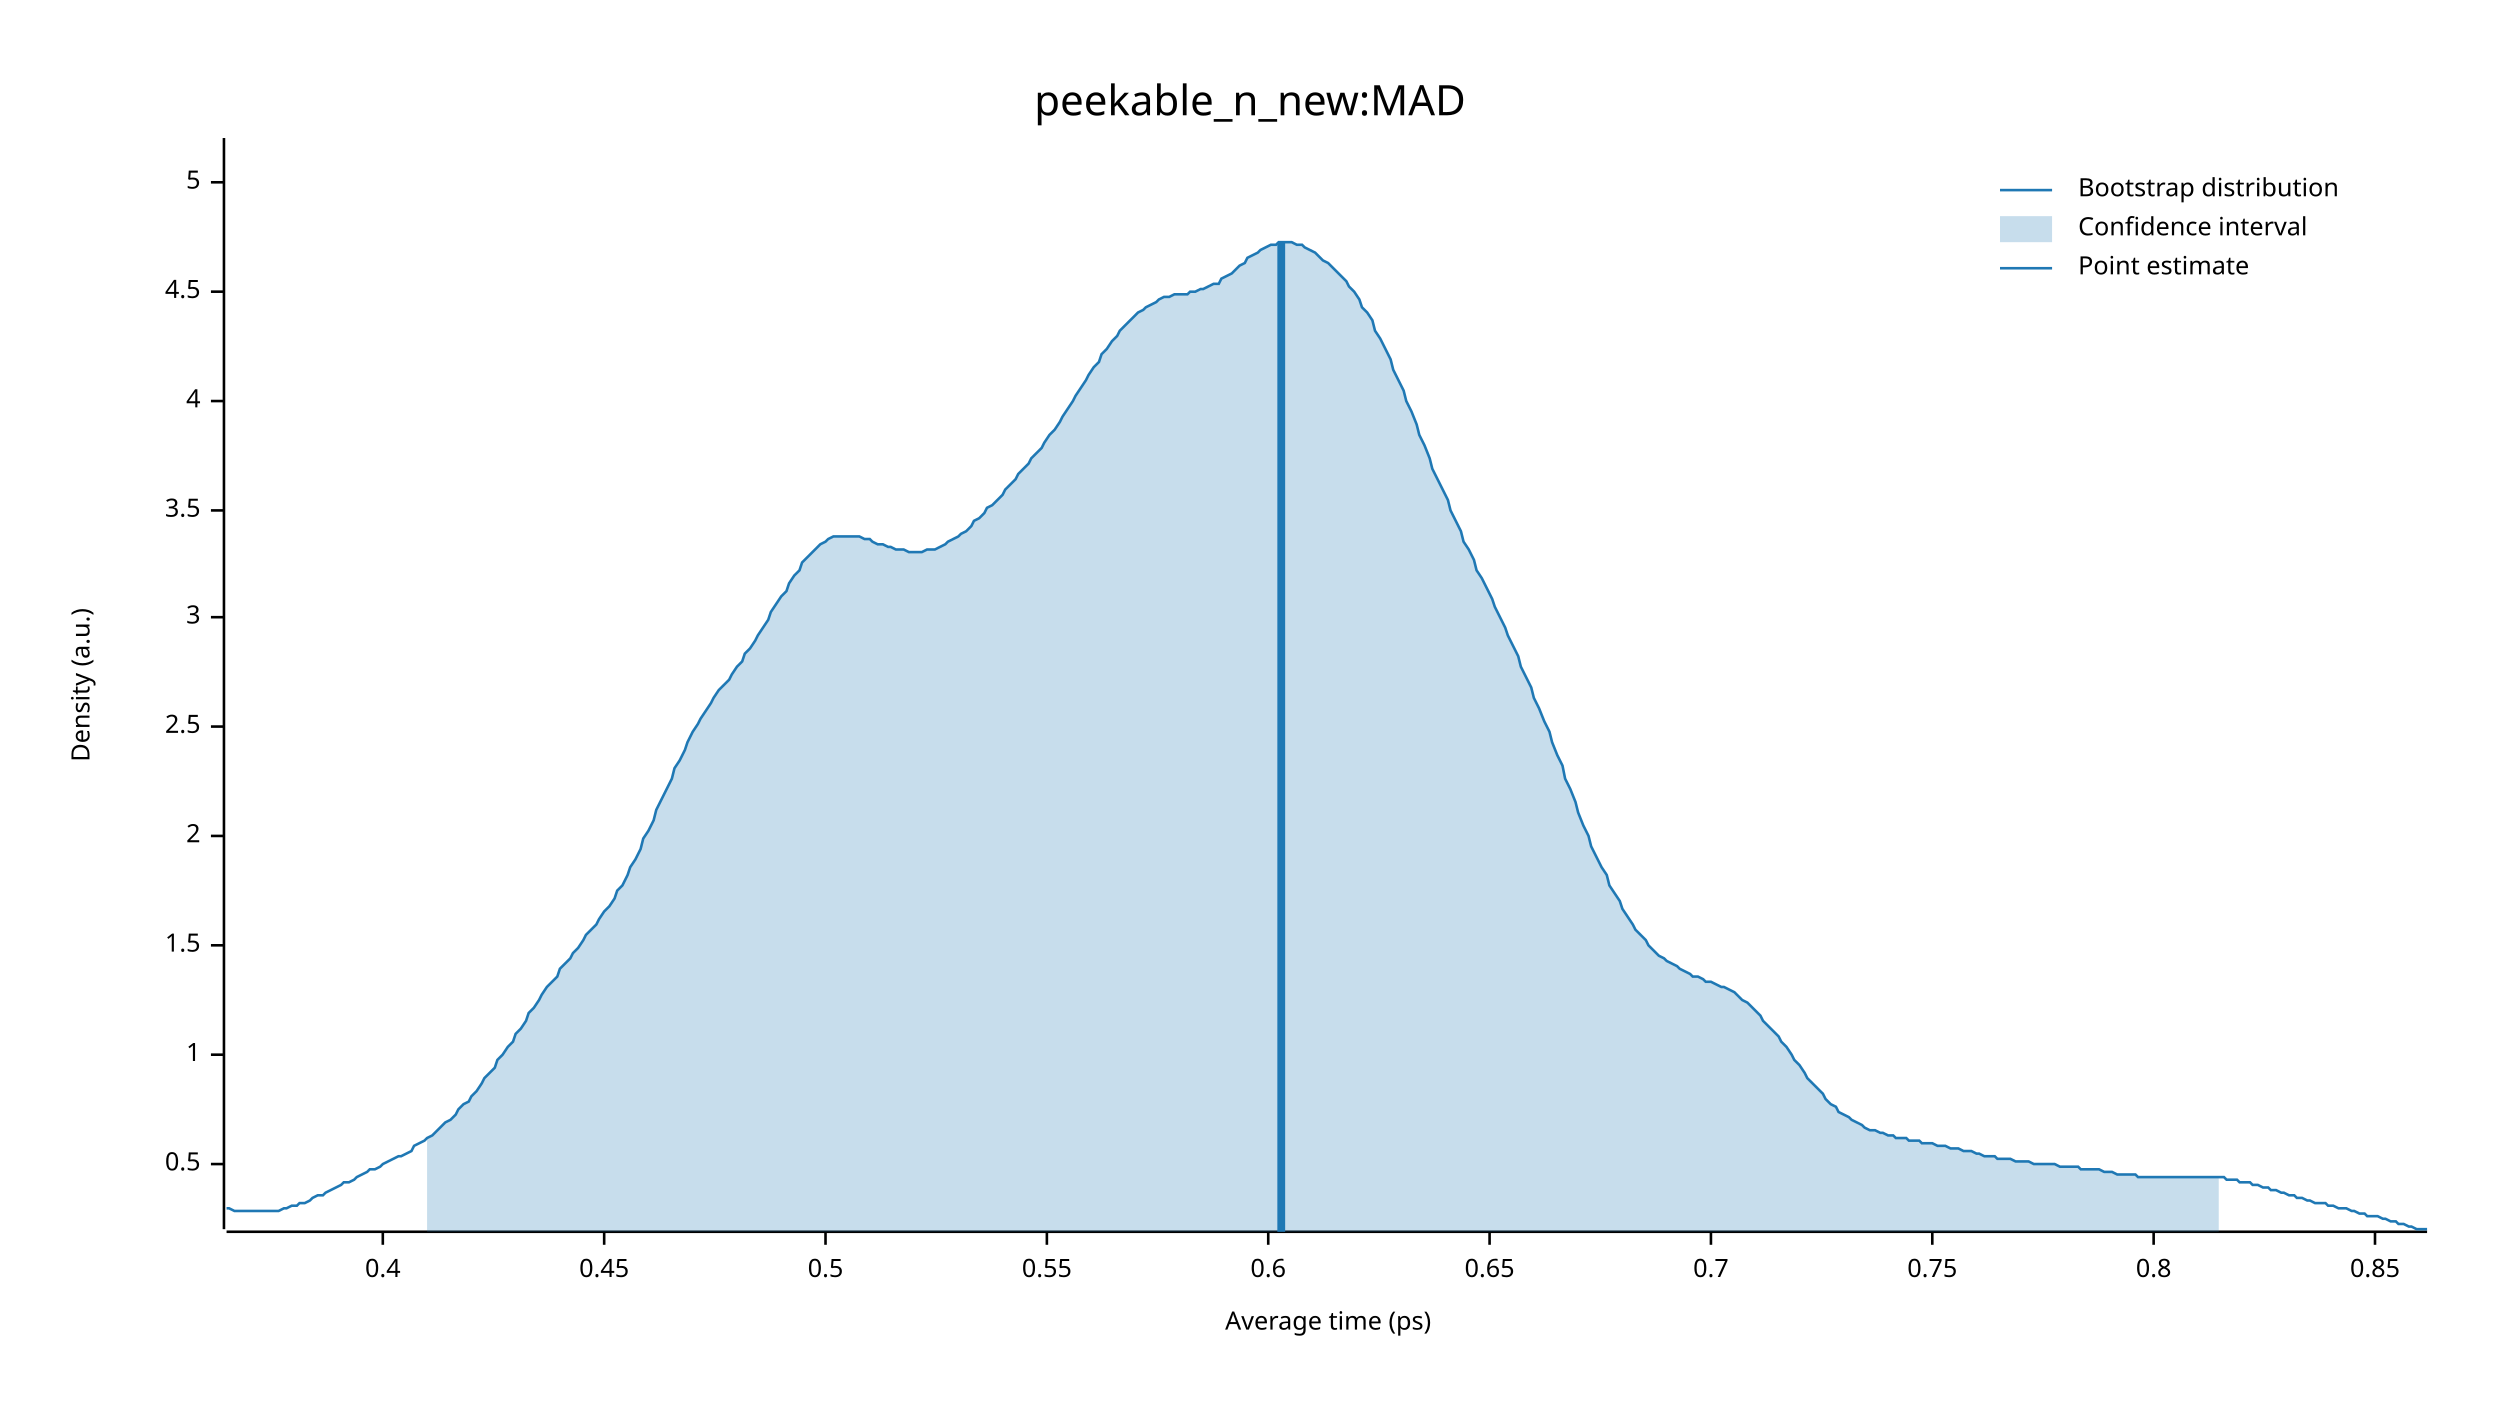
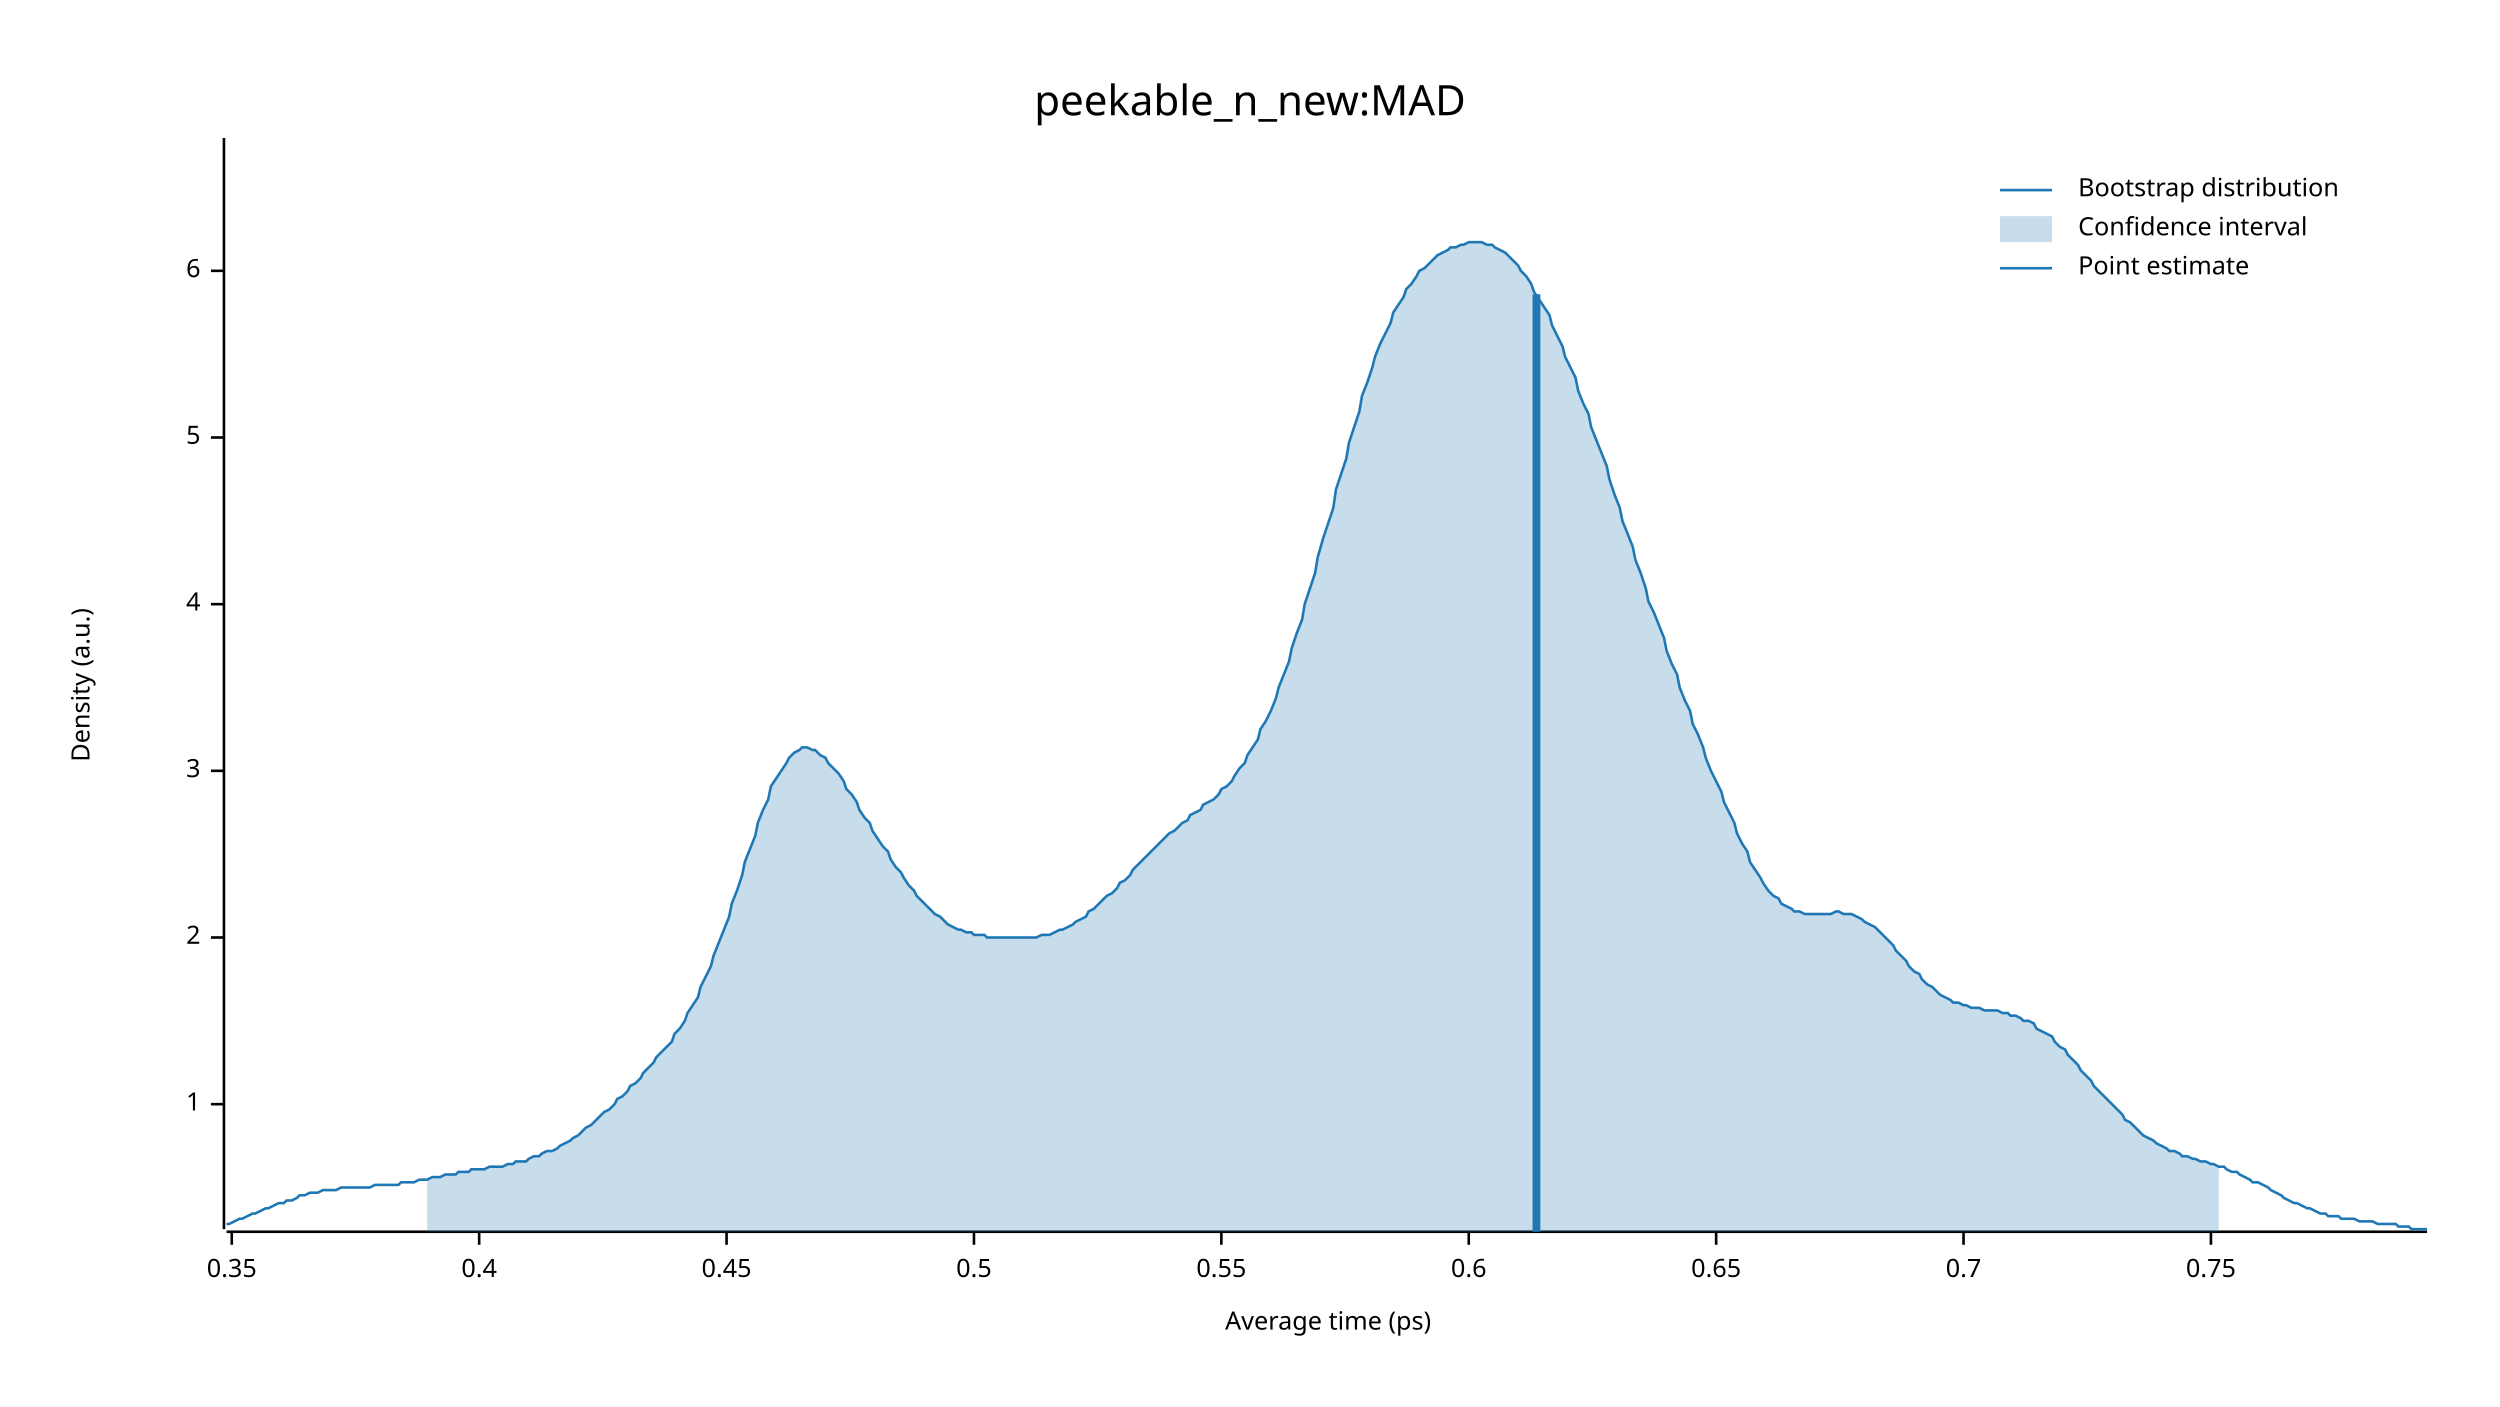
<svg xmlns="http://www.w3.org/2000/svg" width="960" height="540" viewBox="0 0 960 540">
  <text x="480" y="32" dy="0.76em" text-anchor="middle" font-family="sans-serif" font-size="16.129" opacity="1" fill="#000000">
peekable_n_new:MAD
</text>
  <text x="27" y="263" dy="0.76em" text-anchor="middle" font-family="sans-serif" font-size="9.677" opacity="1" fill="#000000" transform="rotate(270, 27, 263)">
Density (a.u.)
</text>
  <text x="510" y="513" dy="-0.5ex" text-anchor="middle" font-family="sans-serif" font-size="9.677" opacity="1" fill="#000000">
Average time (ps)
</text>
  <polyline fill="none" opacity="1" stroke="#000000" stroke-width="1" points="86,53 86,472 " />
-   <text x="77" y="447" dy="0.5ex" text-anchor="end" font-family="sans-serif" font-size="9.677" opacity="1" fill="#000000">
+   <text x="77" y="424" dy="0.5ex" text-anchor="end" font-family="sans-serif" font-size="9.677" opacity="1" fill="#000000">
+ 1
+ </text>
+   <polyline fill="none" opacity="1" stroke="#000000" stroke-width="1" points="81,424 86,424 " />
+   <text x="77" y="360" dy="0.5ex" text-anchor="end" font-family="sans-serif" font-size="9.677" opacity="1" fill="#000000">
+ 2
+ </text>
+   <polyline fill="none" opacity="1" stroke="#000000" stroke-width="1" points="81,360 86,360 " />
+   <text x="77" y="296" dy="0.5ex" text-anchor="end" font-family="sans-serif" font-size="9.677" opacity="1" fill="#000000">
+ 3
+ </text>
+   <polyline fill="none" opacity="1" stroke="#000000" stroke-width="1" points="81,296 86,296 " />
+   <text x="77" y="232" dy="0.5ex" text-anchor="end" font-family="sans-serif" font-size="9.677" opacity="1" fill="#000000">
+ 4
+ </text>
+   <polyline fill="none" opacity="1" stroke="#000000" stroke-width="1" points="81,232 86,232 " />
+   <text x="77" y="168" dy="0.5ex" text-anchor="end" font-family="sans-serif" font-size="9.677" opacity="1" fill="#000000">
+ 5
+ </text>
+   <polyline fill="none" opacity="1" stroke="#000000" stroke-width="1" points="81,168 86,168 " />
+   <text x="77" y="104" dy="0.5ex" text-anchor="end" font-family="sans-serif" font-size="9.677" opacity="1" fill="#000000">
+ 6
+ </text>
+   <polyline fill="none" opacity="1" stroke="#000000" stroke-width="1" points="81,104 86,104 " />
+   <polyline fill="none" opacity="1" stroke="#000000" stroke-width="1" points="87,473 932,473 " />
+   <text x="89" y="483" dy="0.76em" text-anchor="middle" font-family="sans-serif" font-size="9.677" opacity="1" fill="#000000">
+ 0.35
+ </text>
+   <polyline fill="none" opacity="1" stroke="#000000" stroke-width="1" points="89,473 89,478 " />
+   <text x="184" y="483" dy="0.76em" text-anchor="middle" font-family="sans-serif" font-size="9.677" opacity="1" fill="#000000">
+ 0.4
+ </text>
+   <polyline fill="none" opacity="1" stroke="#000000" stroke-width="1" points="184,473 184,478 " />
+   <text x="279" y="483" dy="0.76em" text-anchor="middle" font-family="sans-serif" font-size="9.677" opacity="1" fill="#000000">
+ 0.45
+ </text>
+   <polyline fill="none" opacity="1" stroke="#000000" stroke-width="1" points="279,473 279,478 " />
+   <text x="374" y="483" dy="0.76em" text-anchor="middle" font-family="sans-serif" font-size="9.677" opacity="1" fill="#000000">
0.5
</text>
-   <polyline fill="none" opacity="1" stroke="#000000" stroke-width="1" points="81,447 86,447 " />
-   <text x="77" y="405" dy="0.5ex" text-anchor="end" font-family="sans-serif" font-size="9.677" opacity="1" fill="#000000">
- 1
- </text>
-   <polyline fill="none" opacity="1" stroke="#000000" stroke-width="1" points="81,405 86,405 " />
-   <text x="77" y="363" dy="0.5ex" text-anchor="end" font-family="sans-serif" font-size="9.677" opacity="1" fill="#000000">
- 1.5
- </text>
-   <polyline fill="none" opacity="1" stroke="#000000" stroke-width="1" points="81,363 86,363 " />
-   <text x="77" y="321" dy="0.5ex" text-anchor="end" font-family="sans-serif" font-size="9.677" opacity="1" fill="#000000">
- 2
- </text>
-   <polyline fill="none" opacity="1" stroke="#000000" stroke-width="1" points="81,321 86,321 " />
-   <text x="77" y="279" dy="0.5ex" text-anchor="end" font-family="sans-serif" font-size="9.677" opacity="1" fill="#000000">
- 2.5
- </text>
-   <polyline fill="none" opacity="1" stroke="#000000" stroke-width="1" points="81,279 86,279 " />
-   <text x="77" y="237" dy="0.5ex" text-anchor="end" font-family="sans-serif" font-size="9.677" opacity="1" fill="#000000">
- 3
- </text>
-   <polyline fill="none" opacity="1" stroke="#000000" stroke-width="1" points="81,237 86,237 " />
-   <text x="77" y="196" dy="0.5ex" text-anchor="end" font-family="sans-serif" font-size="9.677" opacity="1" fill="#000000">
- 3.5
- </text>
-   <polyline fill="none" opacity="1" stroke="#000000" stroke-width="1" points="81,196 86,196 " />
-   <text x="77" y="154" dy="0.5ex" text-anchor="end" font-family="sans-serif" font-size="9.677" opacity="1" fill="#000000">
- 4
- </text>
-   <polyline fill="none" opacity="1" stroke="#000000" stroke-width="1" points="81,154 86,154 " />
-   <text x="77" y="112" dy="0.5ex" text-anchor="end" font-family="sans-serif" font-size="9.677" opacity="1" fill="#000000">
- 4.5
- </text>
-   <polyline fill="none" opacity="1" stroke="#000000" stroke-width="1" points="81,112 86,112 " />
-   <text x="77" y="70" dy="0.5ex" text-anchor="end" font-family="sans-serif" font-size="9.677" opacity="1" fill="#000000">
- 5
- </text>
-   <polyline fill="none" opacity="1" stroke="#000000" stroke-width="1" points="81,70 86,70 " />
-   <polyline fill="none" opacity="1" stroke="#000000" stroke-width="1" points="87,473 932,473 " />
-   <text x="147" y="483" dy="0.76em" text-anchor="middle" font-family="sans-serif" font-size="9.677" opacity="1" fill="#000000">
- 0.4
- </text>
-   <polyline fill="none" opacity="1" stroke="#000000" stroke-width="1" points="147,473 147,478 " />
-   <text x="232" y="483" dy="0.76em" text-anchor="middle" font-family="sans-serif" font-size="9.677" opacity="1" fill="#000000">
- 0.45
- </text>
-   <polyline fill="none" opacity="1" stroke="#000000" stroke-width="1" points="232,473 232,478 " />
-   <text x="317" y="483" dy="0.76em" text-anchor="middle" font-family="sans-serif" font-size="9.677" opacity="1" fill="#000000">
- 0.5
- </text>
-   <polyline fill="none" opacity="1" stroke="#000000" stroke-width="1" points="317,473 317,478 " />
-   <text x="402" y="483" dy="0.76em" text-anchor="middle" font-family="sans-serif" font-size="9.677" opacity="1" fill="#000000">
+   <polyline fill="none" opacity="1" stroke="#000000" stroke-width="1" points="374,473 374,478 " />
+   <text x="469" y="483" dy="0.76em" text-anchor="middle" font-family="sans-serif" font-size="9.677" opacity="1" fill="#000000">
0.55
</text>
-   <polyline fill="none" opacity="1" stroke="#000000" stroke-width="1" points="402,473 402,478 " />
-   <text x="487" y="483" dy="0.76em" text-anchor="middle" font-family="sans-serif" font-size="9.677" opacity="1" fill="#000000">
+   <polyline fill="none" opacity="1" stroke="#000000" stroke-width="1" points="469,473 469,478 " />
+   <text x="564" y="483" dy="0.76em" text-anchor="middle" font-family="sans-serif" font-size="9.677" opacity="1" fill="#000000">
0.6
</text>
-   <polyline fill="none" opacity="1" stroke="#000000" stroke-width="1" points="487,473 487,478 " />
-   <text x="572" y="483" dy="0.76em" text-anchor="middle" font-family="sans-serif" font-size="9.677" opacity="1" fill="#000000">
+   <polyline fill="none" opacity="1" stroke="#000000" stroke-width="1" points="564,473 564,478 " />
+   <text x="659" y="483" dy="0.76em" text-anchor="middle" font-family="sans-serif" font-size="9.677" opacity="1" fill="#000000">
0.65
</text>
-   <polyline fill="none" opacity="1" stroke="#000000" stroke-width="1" points="572,473 572,478 " />
-   <text x="657" y="483" dy="0.76em" text-anchor="middle" font-family="sans-serif" font-size="9.677" opacity="1" fill="#000000">
+   <polyline fill="none" opacity="1" stroke="#000000" stroke-width="1" points="659,473 659,478 " />
+   <text x="754" y="483" dy="0.76em" text-anchor="middle" font-family="sans-serif" font-size="9.677" opacity="1" fill="#000000">
0.7
</text>
-   <polyline fill="none" opacity="1" stroke="#000000" stroke-width="1" points="657,473 657,478 " />
-   <text x="742" y="483" dy="0.76em" text-anchor="middle" font-family="sans-serif" font-size="9.677" opacity="1" fill="#000000">
+   <polyline fill="none" opacity="1" stroke="#000000" stroke-width="1" points="754,473 754,478 " />
+   <text x="849" y="483" dy="0.76em" text-anchor="middle" font-family="sans-serif" font-size="9.677" opacity="1" fill="#000000">
0.75
</text>
-   <polyline fill="none" opacity="1" stroke="#000000" stroke-width="1" points="742,473 742,478 " />
-   <text x="827" y="483" dy="0.76em" text-anchor="middle" font-family="sans-serif" font-size="9.677" opacity="1" fill="#000000">
- 0.8
- </text>
-   <polyline fill="none" opacity="1" stroke="#000000" stroke-width="1" points="827,473 827,478 " />
-   <text x="912" y="483" dy="0.76em" text-anchor="middle" font-family="sans-serif" font-size="9.677" opacity="1" fill="#000000">
- 0.85
- </text>
-   <polyline fill="none" opacity="1" stroke="#000000" stroke-width="1" points="912,473 912,478 " />
-   <polyline fill="none" opacity="1" stroke="#1F78B4" stroke-width="1" points="87,464 88,464 90,465 92,465 93,465 95,465 97,465 98,465 100,465 102,465 103,465 105,465 107,465 109,464 110,464 112,463 114,463 115,462 117,462 119,461 120,460 122,459 124,459 125,458 127,457 129,456 131,455 132,454 134,454 136,453 137,452 139,451 141,450 142,449 144,449 146,448 147,447 149,446 151,445 153,444 154,444 156,443 158,442 159,440 161,439 163,438 164,437 166,436 168,434 169,433 171,431 173,430 175,428 176,426 178,424 180,423 181,421 183,419 185,416 186,414 188,412 190,410 191,407 193,405 195,402 197,400 198,397 200,395 202,392 203,389 205,387 207,384 208,382 210,379 212,377 214,375 215,372 217,370 219,368 220,366 222,364 224,361 225,359 227,357 229,355 230,353 232,350 234,348 236,345 237,342 239,340 241,336 242,333 244,330 246,326 247,322 249,319 251,315 252,311 254,307 256,303 258,299 259,295 261,292 263,288 264,285 266,281 268,278 269,276 271,273 273,270 274,268 276,265 278,263 280,261 281,259 283,256 285,254 286,251 288,249 290,246 291,244 293,241 295,238 296,235 298,232 300,229 302,227 303,224 305,221 307,219 308,216 310,214 312,212 313,211 315,209 317,208 318,207 320,206 322,206 324,206 325,206 327,206 329,206 330,206 332,207 334,207 335,208 337,209 339,209 341,210 342,210 344,211 346,211 347,211 349,212 351,212 352,212 354,212 356,211 357,211 359,211 361,210 363,209 364,208 366,207 368,206 369,205 371,204 373,202 374,200 376,199 378,197 379,195 381,194 383,192 385,190 386,188 388,186 390,184 391,182 393,180 395,178 396,176 398,174 400,172 401,170 403,167 405,165 407,162 408,160 410,157 412,154 413,152 415,149 417,146 418,144 420,141 422,139 423,136 425,134 427,131 429,129 430,127 432,125 434,123 435,122 437,120 439,119 440,118 442,117 444,116 445,115 447,114 449,114 451,113 452,113 454,113 456,113 457,112 459,112 461,111 462,111 464,110 466,109 468,109 469,107 471,106 473,105 474,104 476,102 478,101 479,99 481,98 483,97 484,96 486,95 488,94 490,94 491,93 493,93 495,93 496,93 498,94 500,94 501,95 503,96 505,97 506,98 508,100 510,101 512,103 513,104 515,106 517,108 518,110 520,112 522,115 523,118 525,120 527,123 528,127 530,130 532,134 534,138 535,142 537,146 539,150 540,154 542,158 544,163 545,167 547,171 549,176 550,180 552,184 554,188 556,192 557,196 559,200 561,204 562,208 564,211 566,215 567,219 569,222 571,226 573,230 574,233 576,237 578,241 579,244 581,248 583,252 584,256 586,260 588,264 589,268 591,272 593,277 595,281 596,285 598,290 600,294 601,299 603,303 605,308 606,312 608,317 610,321 611,325 613,329 615,333 617,336 618,340 620,343 622,346 623,349 625,352 627,355 628,357 630,359 632,361 633,363 635,365 637,367 639,368 640,369 642,370 644,371 645,372 647,373 649,374 650,375 652,375 654,376 655,377 657,377 659,378 661,379 662,379 664,380 666,381 667,382 669,384 671,385 672,386 674,388 676,390 677,392 679,394 681,396 683,398 684,400 686,402 688,405 689,407 691,409 693,412 694,414 696,416 698,418 700,420 701,422 703,424 705,425 706,427 708,428 710,429 711,430 713,431 715,432 716,433 718,434 720,434 722,435 723,435 725,436 727,436 728,437 730,437 732,437 733,438 735,438 737,438 738,439 740,439 742,439 744,440 745,440 747,440 749,441 750,441 752,441 754,442 755,442 757,442 759,443 760,443 762,444 764,444 766,444 767,445 769,445 771,445 772,445 774,446 776,446 777,446 779,446 781,447 782,447 784,447 786,447 788,447 789,447 791,448 793,448 794,448 796,448 798,448 799,449 801,449 803,449 804,449 806,449 808,450 810,450 811,450 813,451 815,451 816,451 818,451 820,451 821,452 823,452 825,452 827,452 828,452 830,452 832,452 833,452 835,452 837,452 838,452 840,452 842,452 843,452 845,452 847,452 849,452 850,452 852,452 854,452 855,453 857,453 859,453 860,454 862,454 864,454 865,455 867,455 869,456 871,456 872,457 874,457 876,458 877,458 879,459 881,459 882,460 884,460 886,461 887,461 889,462 891,462 893,462 894,463 896,463 898,464 899,464 901,464 903,465 904,465 906,466 908,466 909,467 911,467 913,467 915,468 916,468 918,469 920,469 921,470 923,470 925,471 926,471 928,472 930,472 932,472 " />
-   <polygon opacity="0.25" fill="#1F78B4" points="164,437 166,436 168,434 169,433 171,431 173,430 175,428 176,426 178,424 180,423 181,421 183,419 185,416 186,414 188,412 190,410 191,407 193,405 195,402 197,400 198,397 200,395 202,392 203,389 205,387 207,384 208,382 210,379 212,377 214,375 215,372 217,370 219,368 220,366 222,364 224,361 225,359 227,357 229,355 230,353 232,350 234,348 236,345 237,342 239,340 241,336 242,333 244,330 246,326 247,322 249,319 251,315 252,311 254,307 256,303 258,299 259,295 261,292 263,288 264,285 266,281 268,278 269,276 271,273 273,270 274,268 276,265 278,263 280,261 281,259 283,256 285,254 286,251 288,249 290,246 291,244 293,241 295,238 296,235 298,232 300,229 302,227 303,224 305,221 307,219 308,216 310,214 312,212 313,211 315,209 317,208 318,207 320,206 322,206 324,206 325,206 327,206 329,206 330,206 332,207 334,207 335,208 337,209 339,209 341,210 342,210 344,211 346,211 347,211 349,212 351,212 352,212 354,212 356,211 357,211 359,211 361,210 363,209 364,208 366,207 368,206 369,205 371,204 373,202 374,200 376,199 378,197 379,195 381,194 383,192 385,190 386,188 388,186 390,184 391,182 393,180 395,178 396,176 398,174 400,172 401,170 403,167 405,165 407,162 408,160 410,157 412,154 413,152 415,149 417,146 418,144 420,141 422,139 423,136 425,134 427,131 429,129 430,127 432,125 434,123 435,122 437,120 439,119 440,118 442,117 444,116 445,115 447,114 449,114 451,113 452,113 454,113 456,113 457,112 459,112 461,111 462,111 464,110 466,109 468,109 469,107 471,106 473,105 474,104 476,102 478,101 479,99 481,98 483,97 484,96 486,95 488,94 490,94 491,93 493,93 495,93 496,93 498,94 500,94 501,95 503,96 505,97 506,98 508,100 510,101 512,103 513,104 515,106 517,108 518,110 520,112 522,115 523,118 525,120 527,123 528,127 530,130 532,134 534,138 535,142 537,146 539,150 540,154 542,158 544,163 545,167 547,171 549,176 550,180 552,184 554,188 556,192 557,196 559,200 561,204 562,208 564,211 566,215 567,219 569,222 571,226 573,230 574,233 576,237 578,241 579,244 581,248 583,252 584,256 586,260 588,264 589,268 591,272 593,277 595,281 596,285 598,290 600,294 601,299 603,303 605,308 606,312 608,317 610,321 611,325 613,329 615,333 617,336 618,340 620,343 622,346 623,349 625,352 627,355 628,357 630,359 632,361 633,363 635,365 637,367 639,368 640,369 642,370 644,371 645,372 647,373 649,374 650,375 652,375 654,376 655,377 657,377 659,378 661,379 662,379 664,380 666,381 667,382 669,384 671,385 672,386 674,388 676,390 677,392 679,394 681,396 683,398 684,400 686,402 688,405 689,407 691,409 693,412 694,414 696,416 698,418 700,420 701,422 703,424 705,425 706,427 708,428 710,429 711,430 713,431 715,432 716,433 718,434 720,434 722,435 723,435 725,436 727,436 728,437 730,437 732,437 733,438 735,438 737,438 738,439 740,439 742,439 744,440 745,440 747,440 749,441 750,441 752,441 754,442 755,442 757,442 759,443 760,443 762,444 764,444 766,444 767,445 769,445 771,445 772,445 774,446 776,446 777,446 779,446 781,447 782,447 784,447 786,447 788,447 789,447 791,448 793,448 794,448 796,448 798,448 799,449 801,449 803,449 804,449 806,449 808,450 810,450 811,450 813,451 815,451 816,451 818,451 820,451 821,452 823,452 825,452 827,452 828,452 830,452 832,452 833,452 835,452 837,452 838,452 840,452 842,452 843,452 845,452 847,452 849,452 850,452 852,452 852,473 164,473 " />
-   <polyline fill="none" opacity="1" stroke="#1F78B4" stroke-width="3" points="492,473 492,93 " />
+   <polyline fill="none" opacity="1" stroke="#000000" stroke-width="1" points="849,473 849,478 " />
+   <polyline fill="none" opacity="1" stroke="#1F78B4" stroke-width="1" points="87,470 88,470 90,469 92,468 93,468 95,467 97,466 98,466 100,465 102,464 103,464 105,463 107,462 109,462 110,461 112,461 114,460 115,459 117,459 119,458 120,458 122,458 124,457 125,457 127,457 129,457 131,456 132,456 134,456 136,456 137,456 139,456 141,456 142,456 144,455 146,455 147,455 149,455 151,455 153,455 154,454 156,454 158,454 159,454 161,453 163,453 164,453 166,452 168,452 169,452 171,451 173,451 175,451 176,450 178,450 180,450 181,449 183,449 185,449 186,449 188,448 190,448 191,448 193,448 195,447 197,447 198,446 200,446 202,446 203,445 205,444 207,444 208,443 210,442 212,442 214,441 215,440 217,439 219,438 220,437 222,436 224,434 225,433 227,432 229,430 230,429 232,427 234,426 236,424 237,422 239,421 241,419 242,417 244,416 246,414 247,412 249,410 251,408 252,406 254,404 256,402 258,400 259,397 261,395 263,392 264,389 266,386 268,383 269,379 271,375 273,371 274,367 276,362 278,357 280,352 281,347 283,342 285,336 286,331 288,326 290,321 291,316 293,311 295,307 296,302 298,299 300,296 302,293 303,291 305,289 307,288 308,287 310,287 312,288 313,288 315,290 317,291 318,293 320,295 322,297 324,300 325,303 327,305 329,308 330,311 332,314 334,316 335,319 337,322 339,325 341,327 342,330 344,333 346,335 347,337 349,340 351,342 352,344 354,346 356,348 357,349 359,351 361,352 363,354 364,355 366,356 368,357 369,357 371,358 373,358 374,359 376,359 378,359 379,360 381,360 383,360 385,360 386,360 388,360 390,360 391,360 393,360 395,360 396,360 398,360 400,359 401,359 403,359 405,358 407,357 408,357 410,356 412,355 413,354 415,353 417,352 418,350 420,349 422,347 423,346 425,344 427,343 429,341 430,339 432,338 434,336 435,334 437,332 439,330 440,329 442,327 444,325 445,324 447,322 449,320 451,319 452,318 454,316 456,315 457,313 459,312 461,311 462,309 464,308 466,307 468,305 469,303 471,302 473,300 474,298 476,295 478,293 479,290 481,287 483,284 484,280 486,277 488,273 490,268 491,264 493,259 495,254 496,249 498,243 500,238 501,232 503,226 505,220 506,214 508,207 510,201 512,195 513,188 515,182 517,176 518,170 520,164 522,158 523,152 525,147 527,141 528,137 530,132 532,128 534,124 535,120 537,117 539,114 540,111 542,109 544,106 545,104 547,103 549,101 550,100 552,98 554,97 556,96 557,95 559,95 561,94 562,94 564,93 566,93 567,93 569,93 571,94 573,94 574,95 576,96 578,97 579,98 581,100 583,102 584,104 586,106 588,109 589,112 591,115 593,118 595,121 596,125 598,129 600,133 601,137 603,141 605,145 606,150 608,155 610,159 611,164 613,169 615,174 617,179 618,184 620,190 622,195 623,200 625,205 627,210 628,215 630,220 632,226 633,231 635,235 637,240 639,245 640,250 642,255 644,259 645,264 647,269 649,273 650,278 652,282 654,287 655,291 657,296 659,300 661,304 662,308 664,312 666,316 667,320 669,324 671,327 672,331 674,334 676,337 677,339 679,342 681,344 683,345 684,347 686,348 688,349 689,350 691,350 693,351 694,351 696,351 698,351 700,351 701,351 703,351 705,350 706,350 708,351 710,351 711,351 713,352 715,353 716,354 718,355 720,356 722,358 723,359 725,361 727,363 728,365 730,367 732,369 733,371 735,373 737,374 738,376 740,378 742,379 744,381 745,382 747,383 749,384 750,385 752,385 754,386 755,386 757,387 759,387 760,387 762,388 764,388 766,388 767,388 769,389 771,389 772,390 774,390 776,391 777,392 779,392 781,393 782,395 784,396 786,397 788,398 789,400 791,402 793,403 794,405 796,407 798,409 799,411 801,413 803,415 804,417 806,419 808,421 810,423 811,424 813,426 815,428 816,430 818,431 820,433 821,434 823,436 825,437 827,438 828,439 830,440 832,441 833,442 835,442 837,443 838,444 840,444 842,445 843,445 845,446 847,446 849,447 850,447 852,448 854,448 855,449 857,450 859,450 860,451 862,452 864,453 865,454 867,454 869,455 871,456 872,457 874,458 876,459 877,460 879,461 881,462 882,462 884,463 886,464 887,464 889,465 891,466 893,466 894,467 896,467 898,467 899,468 901,468 903,468 904,468 906,469 908,469 909,469 911,469 913,470 915,470 916,470 918,470 920,470 921,471 923,471 925,471 926,472 928,472 930,472 932,472 " />
+   <polygon opacity="0.25" fill="#1F78B4" points="164,453 166,452 168,452 169,452 171,451 173,451 175,451 176,450 178,450 180,450 181,449 183,449 185,449 186,449 188,448 190,448 191,448 193,448 195,447 197,447 198,446 200,446 202,446 203,445 205,444 207,444 208,443 210,442 212,442 214,441 215,440 217,439 219,438 220,437 222,436 224,434 225,433 227,432 229,430 230,429 232,427 234,426 236,424 237,422 239,421 241,419 242,417 244,416 246,414 247,412 249,410 251,408 252,406 254,404 256,402 258,400 259,397 261,395 263,392 264,389 266,386 268,383 269,379 271,375 273,371 274,367 276,362 278,357 280,352 281,347 283,342 285,336 286,331 288,326 290,321 291,316 293,311 295,307 296,302 298,299 300,296 302,293 303,291 305,289 307,288 308,287 310,287 312,288 313,288 315,290 317,291 318,293 320,295 322,297 324,300 325,303 327,305 329,308 330,311 332,314 334,316 335,319 337,322 339,325 341,327 342,330 344,333 346,335 347,337 349,340 351,342 352,344 354,346 356,348 357,349 359,351 361,352 363,354 364,355 366,356 368,357 369,357 371,358 373,358 374,359 376,359 378,359 379,360 381,360 383,360 385,360 386,360 388,360 390,360 391,360 393,360 395,360 396,360 398,360 400,359 401,359 403,359 405,358 407,357 408,357 410,356 412,355 413,354 415,353 417,352 418,350 420,349 422,347 423,346 425,344 427,343 429,341 430,339 432,338 434,336 435,334 437,332 439,330 440,329 442,327 444,325 445,324 447,322 449,320 451,319 452,318 454,316 456,315 457,313 459,312 461,311 462,309 464,308 466,307 468,305 469,303 471,302 473,300 474,298 476,295 478,293 479,290 481,287 483,284 484,280 486,277 488,273 490,268 491,264 493,259 495,254 496,249 498,243 500,238 501,232 503,226 505,220 506,214 508,207 510,201 512,195 513,188 515,182 517,176 518,170 520,164 522,158 523,152 525,147 527,141 528,137 530,132 532,128 534,124 535,120 537,117 539,114 540,111 542,109 544,106 545,104 547,103 549,101 550,100 552,98 554,97 556,96 557,95 559,95 561,94 562,94 564,93 566,93 567,93 569,93 571,94 573,94 574,95 576,96 578,97 579,98 581,100 583,102 584,104 586,106 588,109 589,112 591,115 593,118 595,121 596,125 598,129 600,133 601,137 603,141 605,145 606,150 608,155 610,159 611,164 613,169 615,174 617,179 618,184 620,190 622,195 623,200 625,205 627,210 628,215 630,220 632,226 633,231 635,235 637,240 639,245 640,250 642,255 644,259 645,264 647,269 649,273 650,278 652,282 654,287 655,291 657,296 659,300 661,304 662,308 664,312 666,316 667,320 669,324 671,327 672,331 674,334 676,337 677,339 679,342 681,344 683,345 684,347 686,348 688,349 689,350 691,350 693,351 694,351 696,351 698,351 700,351 701,351 703,351 705,350 706,350 708,351 710,351 711,351 713,352 715,353 716,354 718,355 720,356 722,358 723,359 725,361 727,363 728,365 730,367 732,369 733,371 735,373 737,374 738,376 740,378 742,379 744,381 745,382 747,383 749,384 750,385 752,385 754,386 755,386 757,387 759,387 760,387 762,388 764,388 766,388 767,388 769,389 771,389 772,390 774,390 776,391 777,392 779,392 781,393 782,395 784,396 786,397 788,398 789,400 791,402 793,403 794,405 796,407 798,409 799,411 801,413 803,415 804,417 806,419 808,421 810,423 811,424 813,426 815,428 816,430 818,431 820,433 821,434 823,436 825,437 827,438 828,439 830,440 832,441 833,442 835,442 837,443 838,444 840,444 842,445 843,445 845,446 847,446 849,447 850,447 852,448 852,473 164,473 " />
+   <polyline fill="none" opacity="1" stroke="#1F78B4" stroke-width="3" points="590,473 590,113 " />
  <text x="798" y="68" dy="0.76em" text-anchor="start" font-family="sans-serif" font-size="9.677" opacity="1" fill="#000000">
Bootstrap distribution
</text>
  <text x="798" y="83" dy="0.76em" text-anchor="start" font-family="sans-serif" font-size="9.677" opacity="1" fill="#000000">
Confidence interval
</text>
  <text x="798" y="98" dy="0.76em" text-anchor="start" font-family="sans-serif" font-size="9.677" opacity="1" fill="#000000">
Point estimate
</text>
  <polyline fill="none" opacity="1" stroke="#1F78B4" stroke-width="1" points="768,73 788,73 " />
  <rect x="768" y="83" width="20" height="10" opacity="0.25" fill="#1F78B4" stroke="none" />
  <polyline fill="none" opacity="1" stroke="#1F78B4" stroke-width="1" points="768,103 788,103 " />
</svg>
